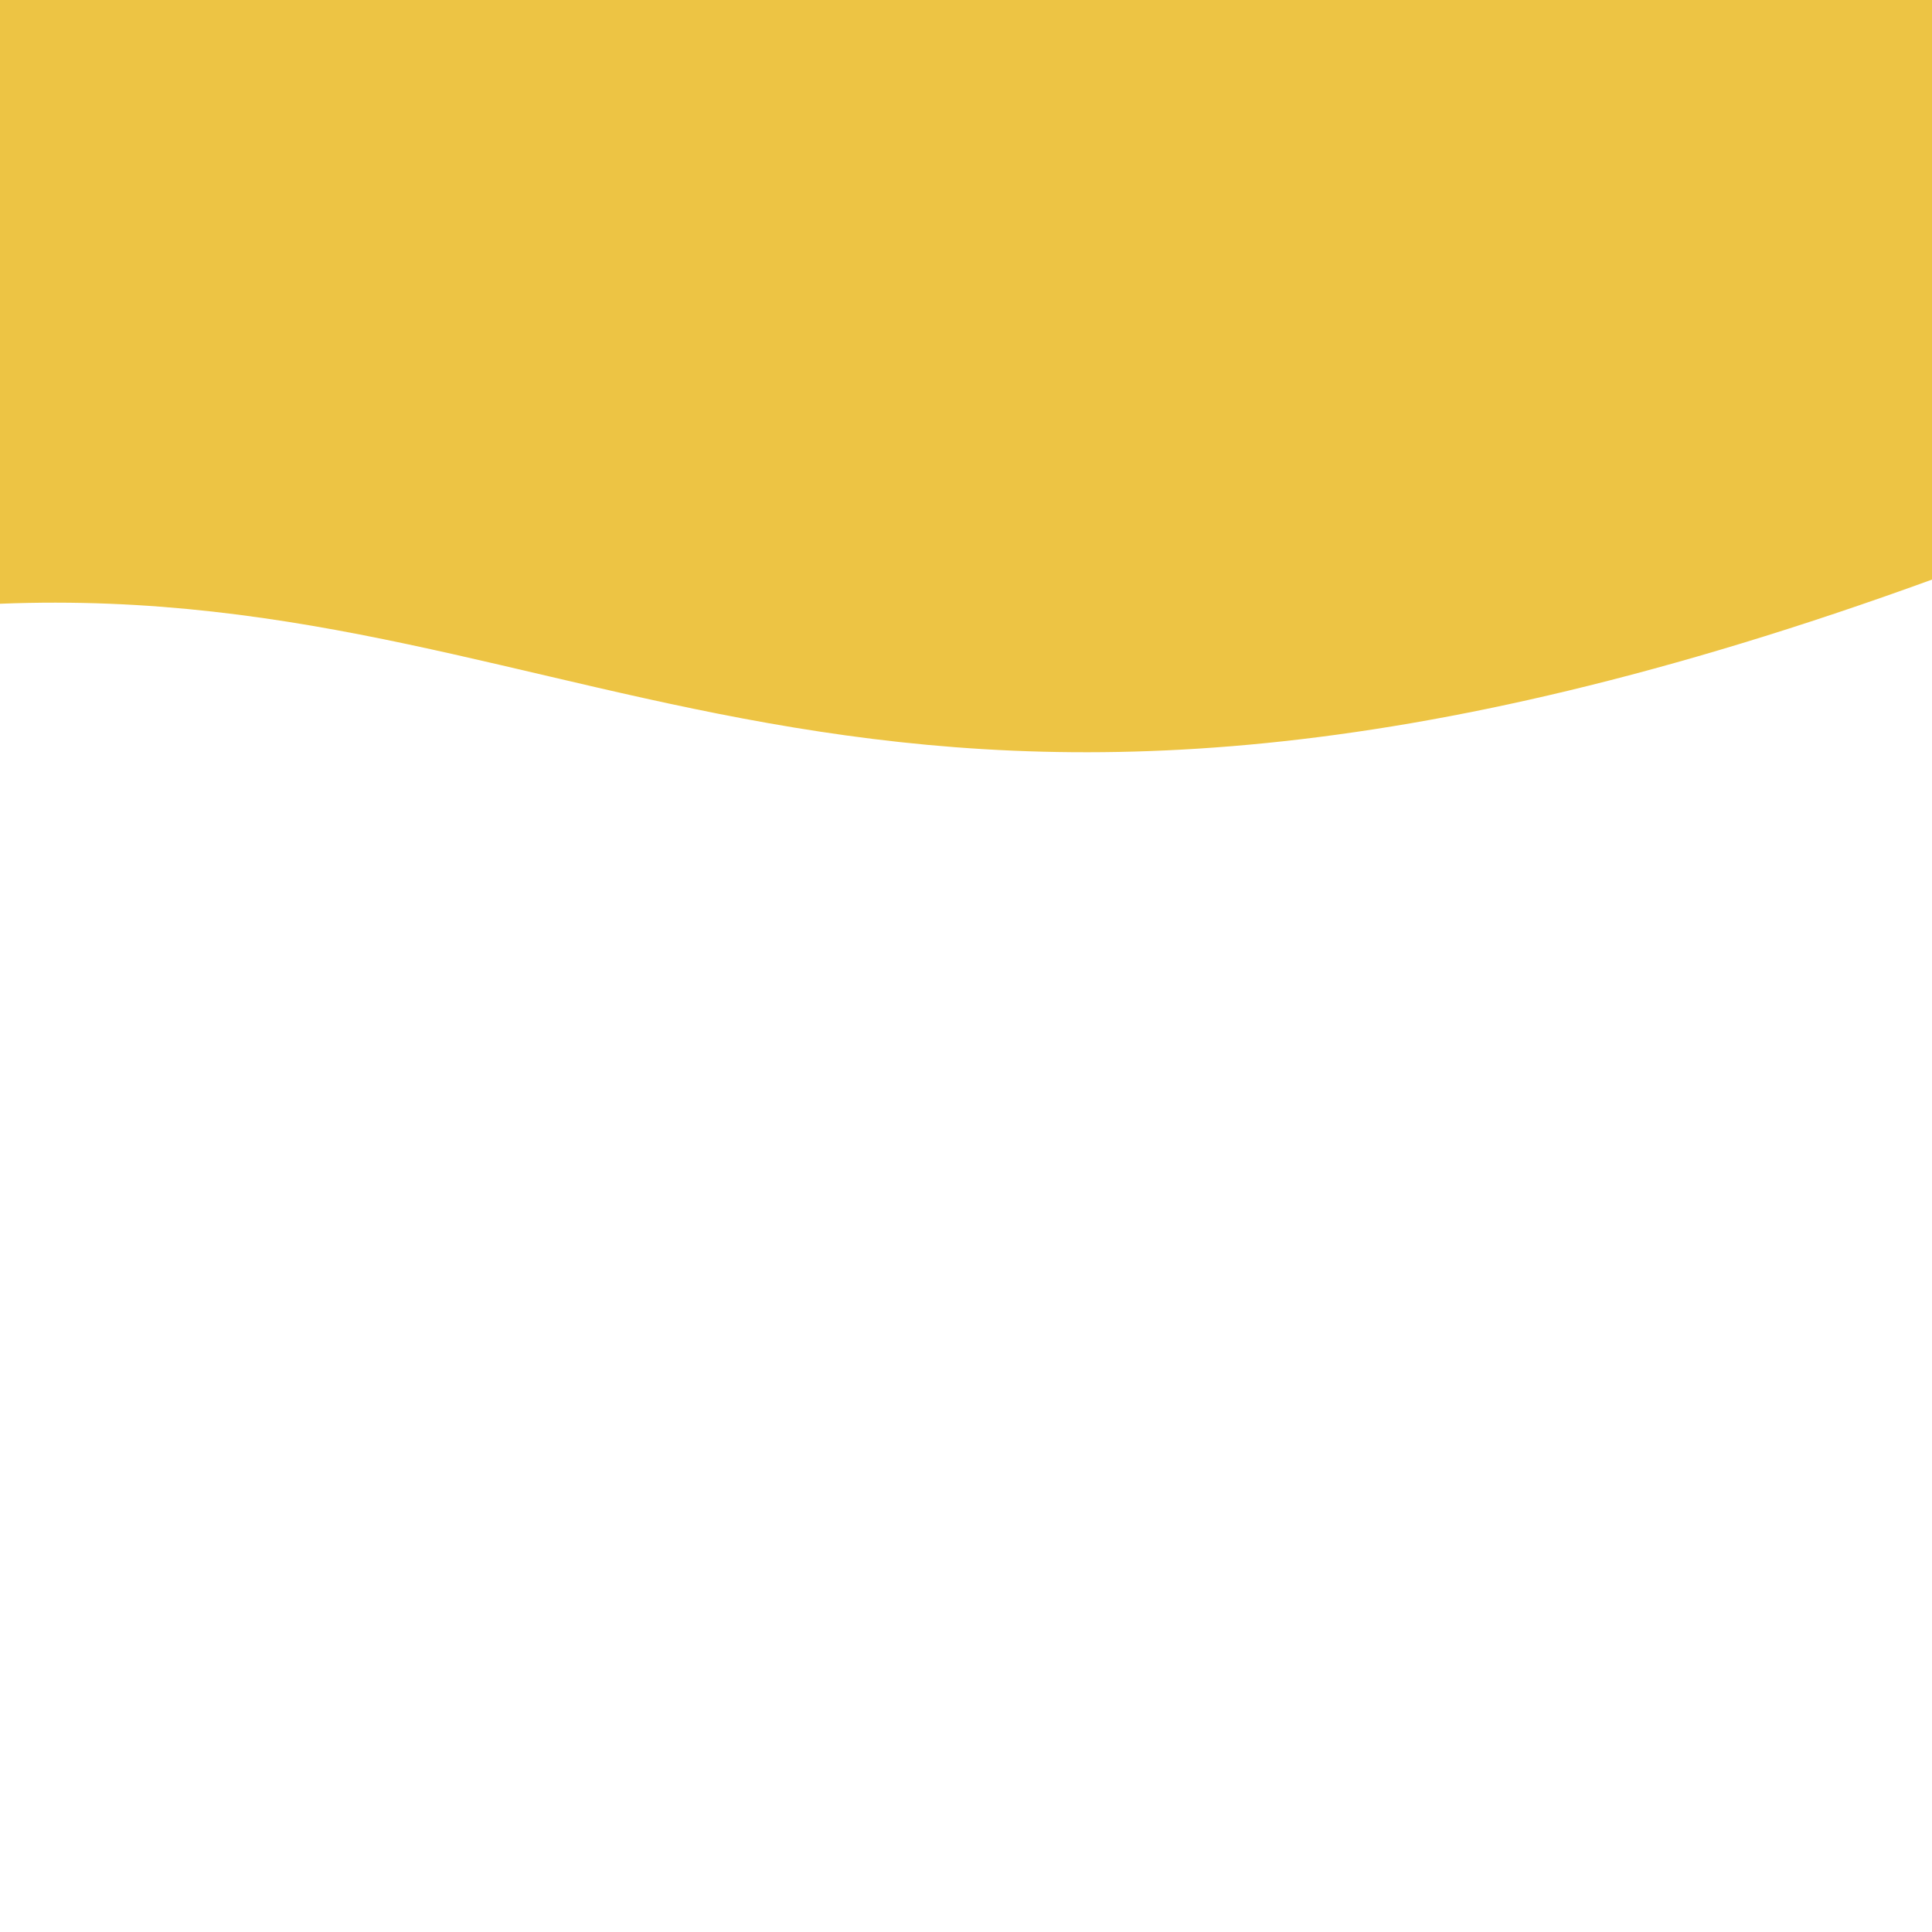
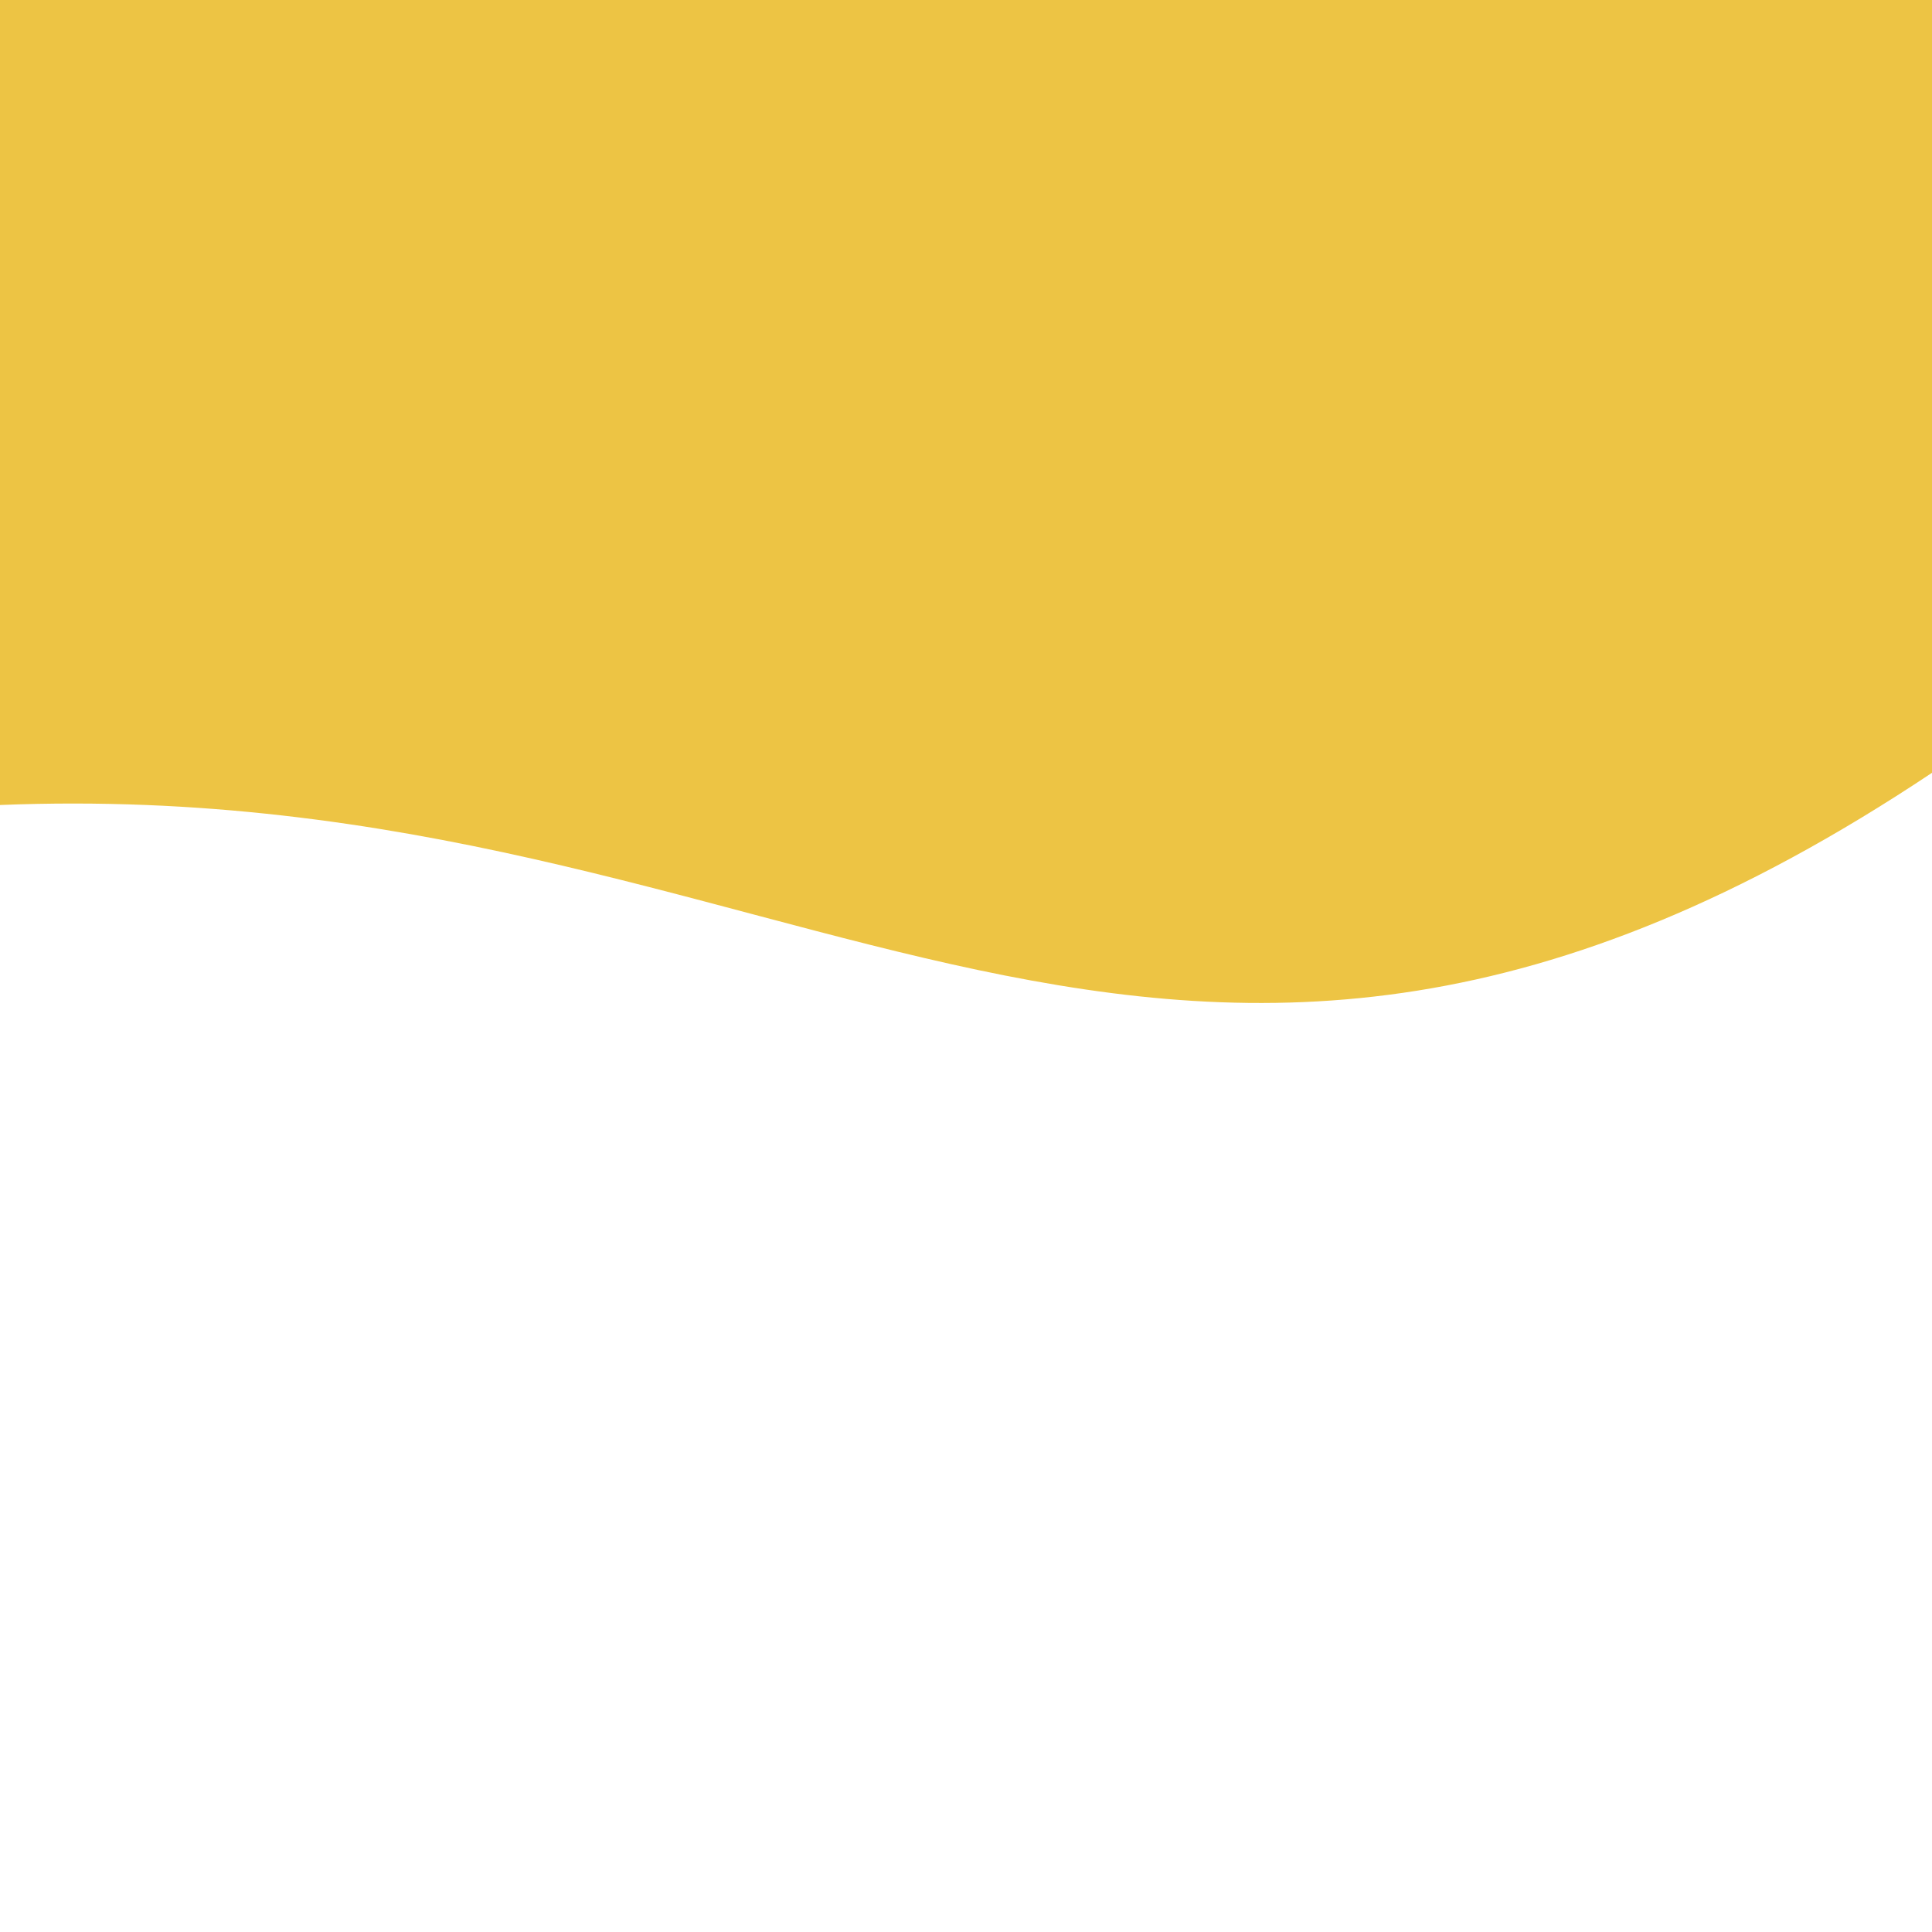
- <svg xmlns="http://www.w3.org/2000/svg" viewBox="0 0 800 800">
-   <path d="M 0 250 C 250 240 360 400 800 240 L 1000 0 L 0 0" fill="#edc444" />
+ <svg xmlns="http://www.w3.org/2000/svg" viewBox="0 0 600 600">
+   <path d="M 0 250 C 250 240 360 400 600 240 L 1000 0 L 0 0" fill="#edc444" />
</svg>
